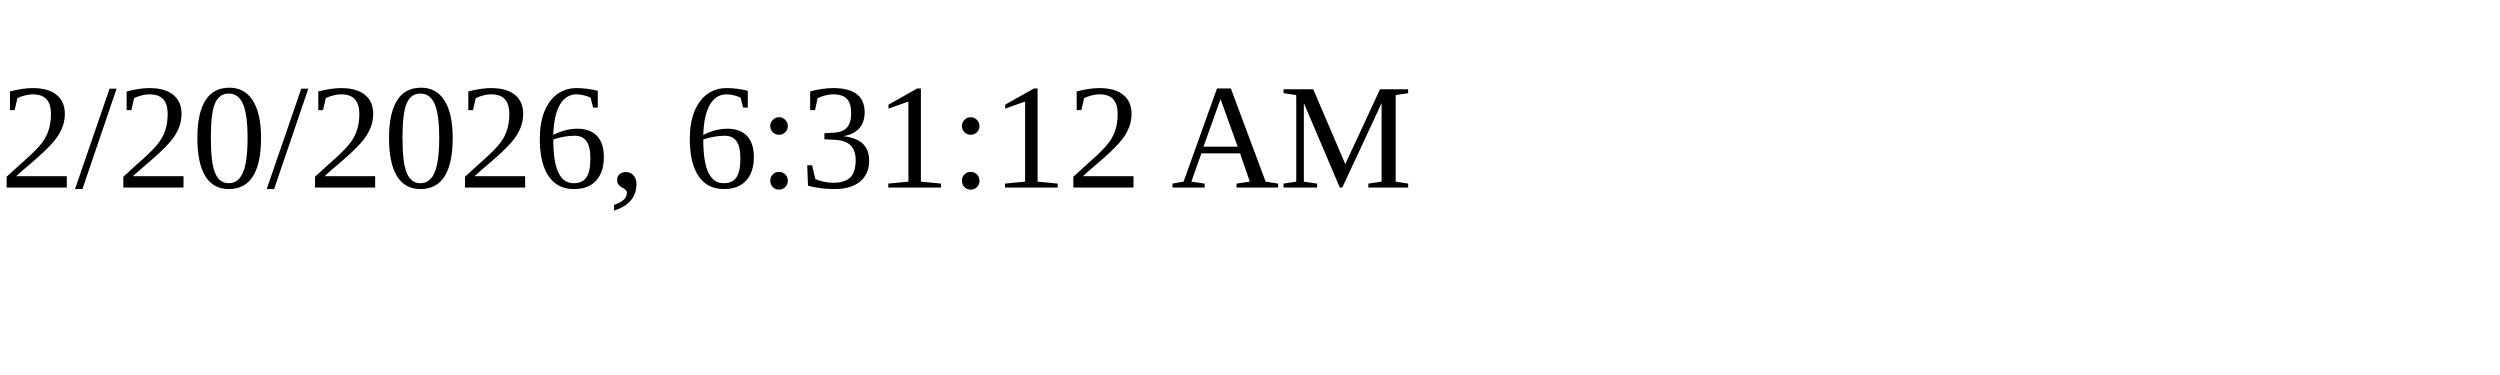
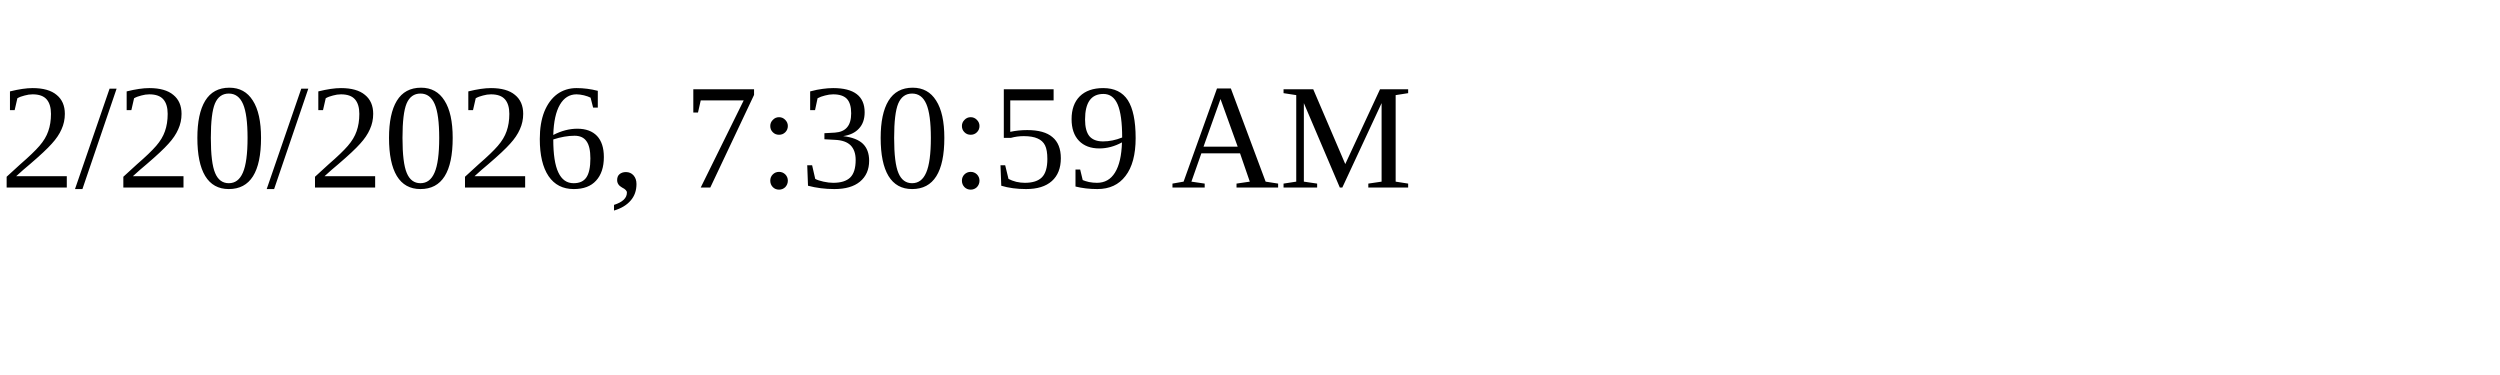
<svg xmlns="http://www.w3.org/2000/svg" height="30" width="200">
-   <text x="0" y="15">2/20/2026, 6:31:12 AM</text>
+   <text x="0" y="15">2/20/2026, 7:30:59 AM</text>
</svg>
